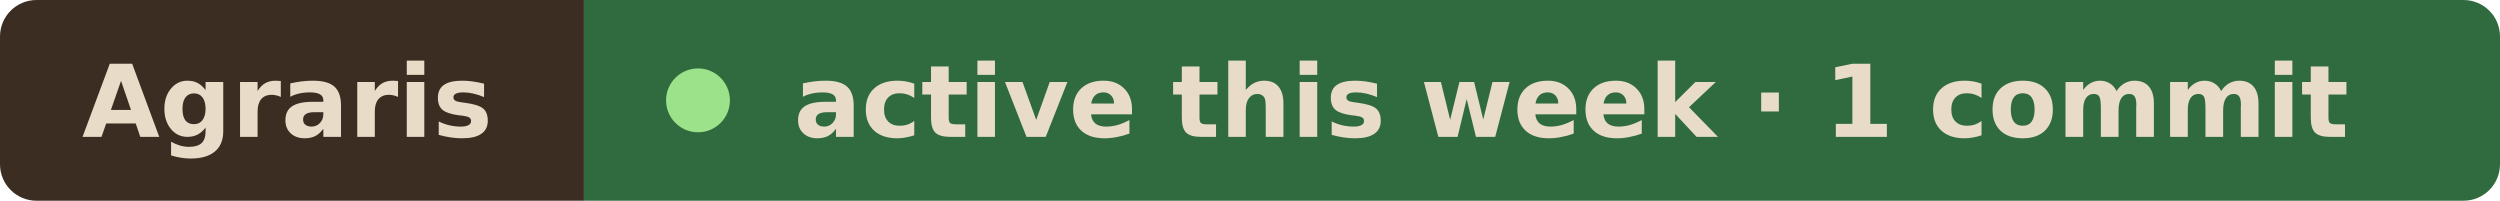
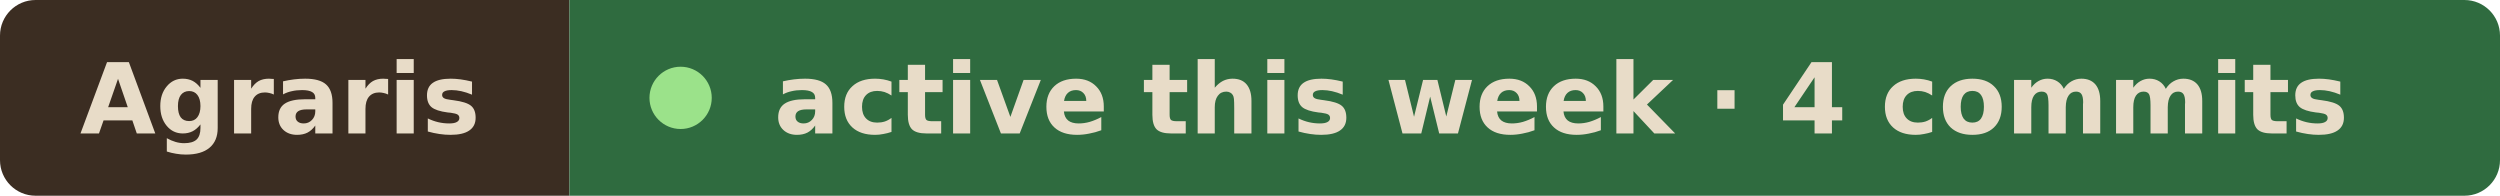
- <svg xmlns="http://www.w3.org/2000/svg" width="274" height="22" viewBox="0 0 274 22" role="img" aria-label="Agraris active this week · 1 commit">
+ <svg xmlns="http://www.w3.org/2000/svg" width="281" height="22" viewBox="0 0 281 22" role="img" aria-label="Agraris active this week · 4 commits">
  <clipPath id="r">
-     <rect width="274" height="22" rx="4" />
+     <rect width="281" height="22" rx="4" />
  </clipPath>
  <g clip-path="url(#r)">
    <rect width="64" height="22" fill="#3b2d22" />
-     <rect x="64" width="210" height="22" fill="#2f6b3f" />
+     <rect x="64" width="217" height="22" fill="#2f6b3f" />
  </g>
  <g font-family="Verdana, Geneva, DejaVu Sans, sans-serif" font-size="11" font-weight="600" fill="#e8dcc8">
    <text x="9" y="15" textLength="46" lengthAdjust="spacingAndGlyphs">Agraris</text>
    <circle cx="76.5" cy="11" r="3.5" fill="#9be28a" />
-     <text x="87" y="15" textLength="178" lengthAdjust="spacingAndGlyphs">active this week · 1 commit</text>
+     <text x="87" y="15" textLength="185" lengthAdjust="spacingAndGlyphs">active this week · 4 commits</text>
  </g>
</svg>
